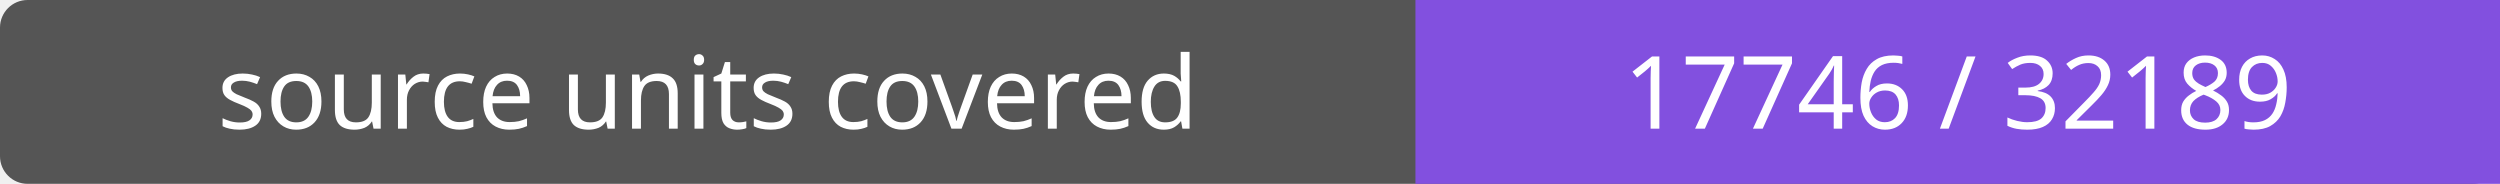
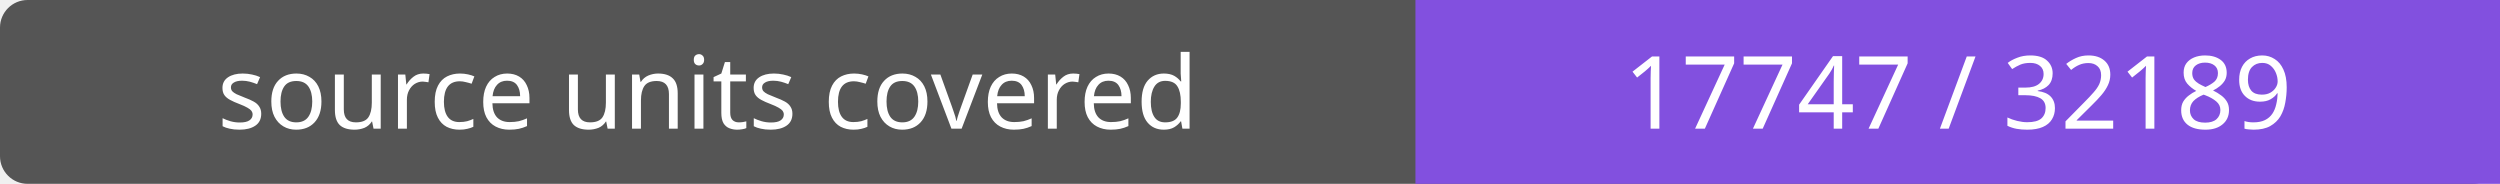
- <svg xmlns="http://www.w3.org/2000/svg" width="272" height="20" role="img" aria-label="source units covered: 17746 / 32189">
+ <svg xmlns="http://www.w3.org/2000/svg" width="272" height="20" role="img" aria-label="source units covered: 17747 / 32189">
  <rect width="272" height="20" rx="3" fill="#555" />
  <path fill="#8250df" d="M154 0h118v20H154z" />
  <g fill="#fff" text-anchor="middle" font-family="Verdana,sans-serif" font-size="11">
    <text x="77.0" y="14">source units covered</text>
-     <text x="213.0" y="14">17746 / 32189</text>
+     <text x="213.0" y="14">17747 / 32189</text>
  </g>
</svg>
